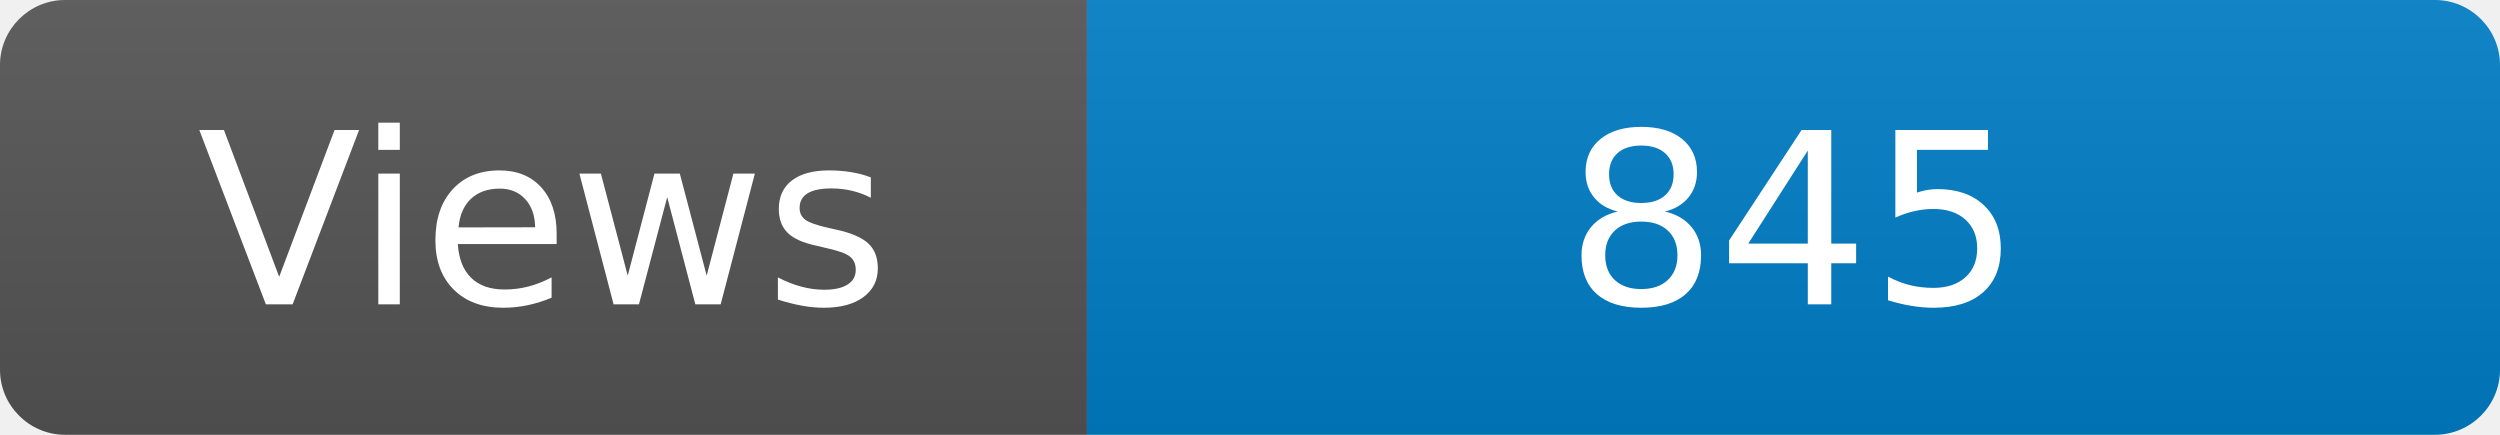
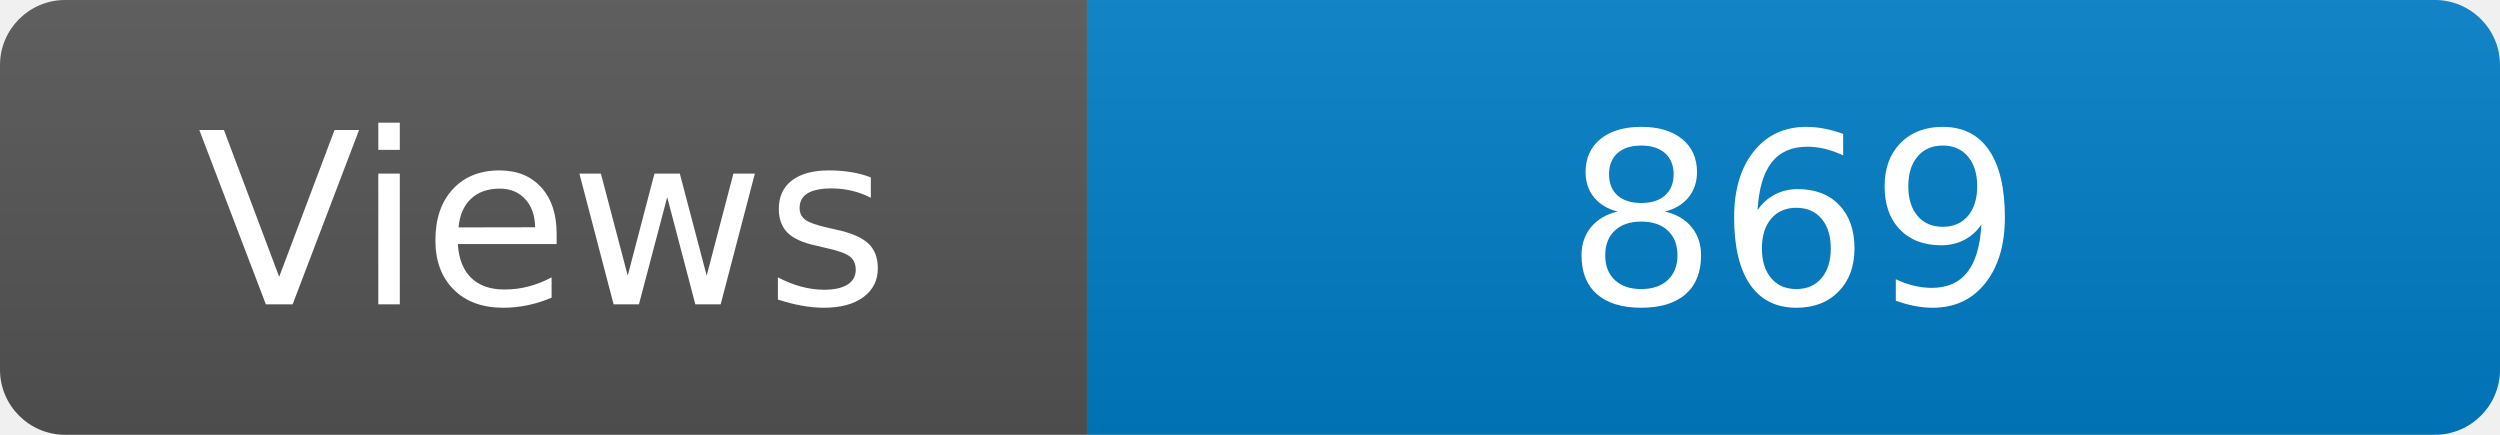
<svg xmlns="http://www.w3.org/2000/svg" width="115" height="20" role="img" aria-label="Maintained?: yes">
  <linearGradient id="s" x2="0" y2="100%">
    <stop offset="0" stop-color="#bbb" stop-opacity=".1" />
    <stop offset="1" stop-opacity=".1" />
  </linearGradient>
  <clipPath id="r">
    <rect width="115" height="20" rx="3" fill="#fff" />
  </clipPath>
  <g clip-path="url(#r)">
    <rect width="50" height="20" fill="#555" />
    <rect x="50" width="160" height="20" fill="#007ec6" />
    <rect width="115" height="20" fill="url(#s)" />
  </g>
  <g fill="#fff" text-anchor="middle" font-family="Verdana,Geneva,DejaVu Sans,sans-serif" font-size="110">
    <text x="250" y="140" transform="scale(.1)" fill="#fff">Views</text>
-     <text x="825" y="140" transform="scale(.1)" fill="#fff">845</text>
+     <text x="825" y="140" transform="scale(.1)" fill="#fff">869</text>
  </g>
</svg>
